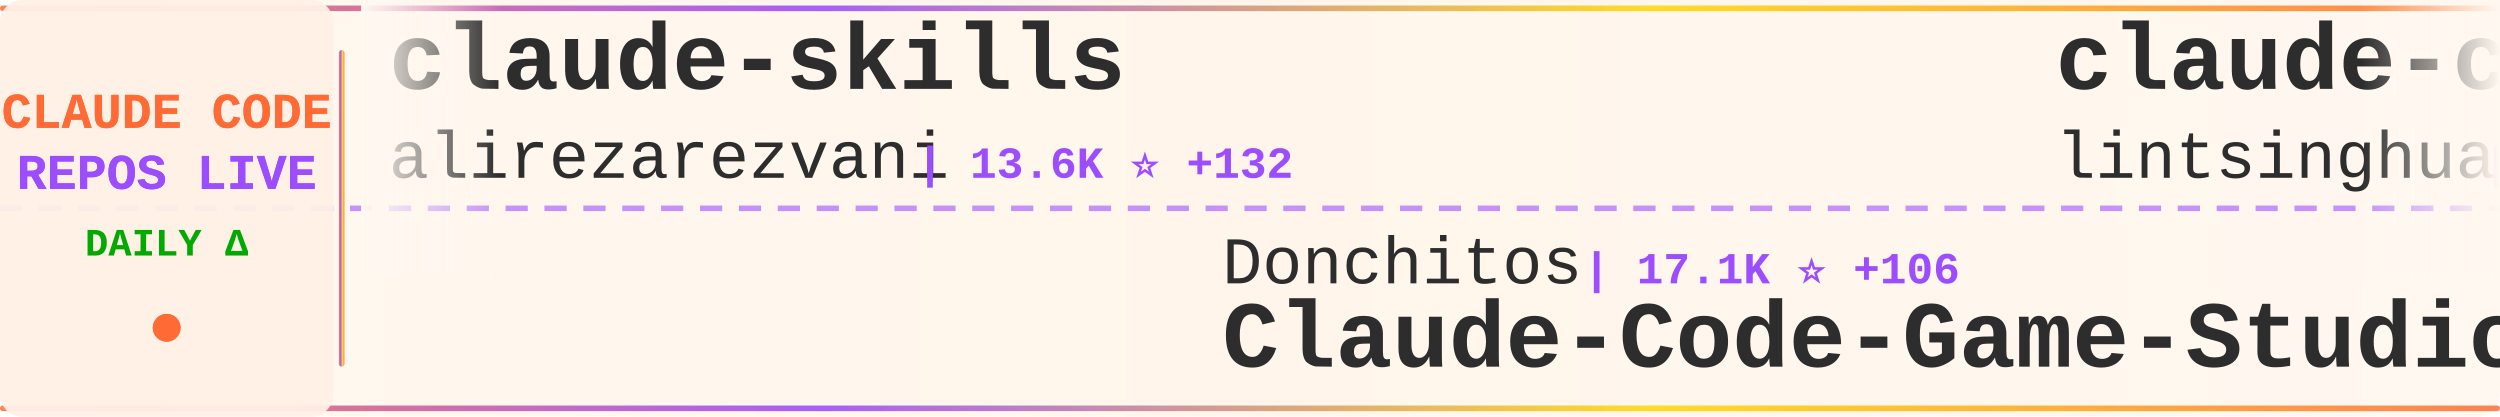
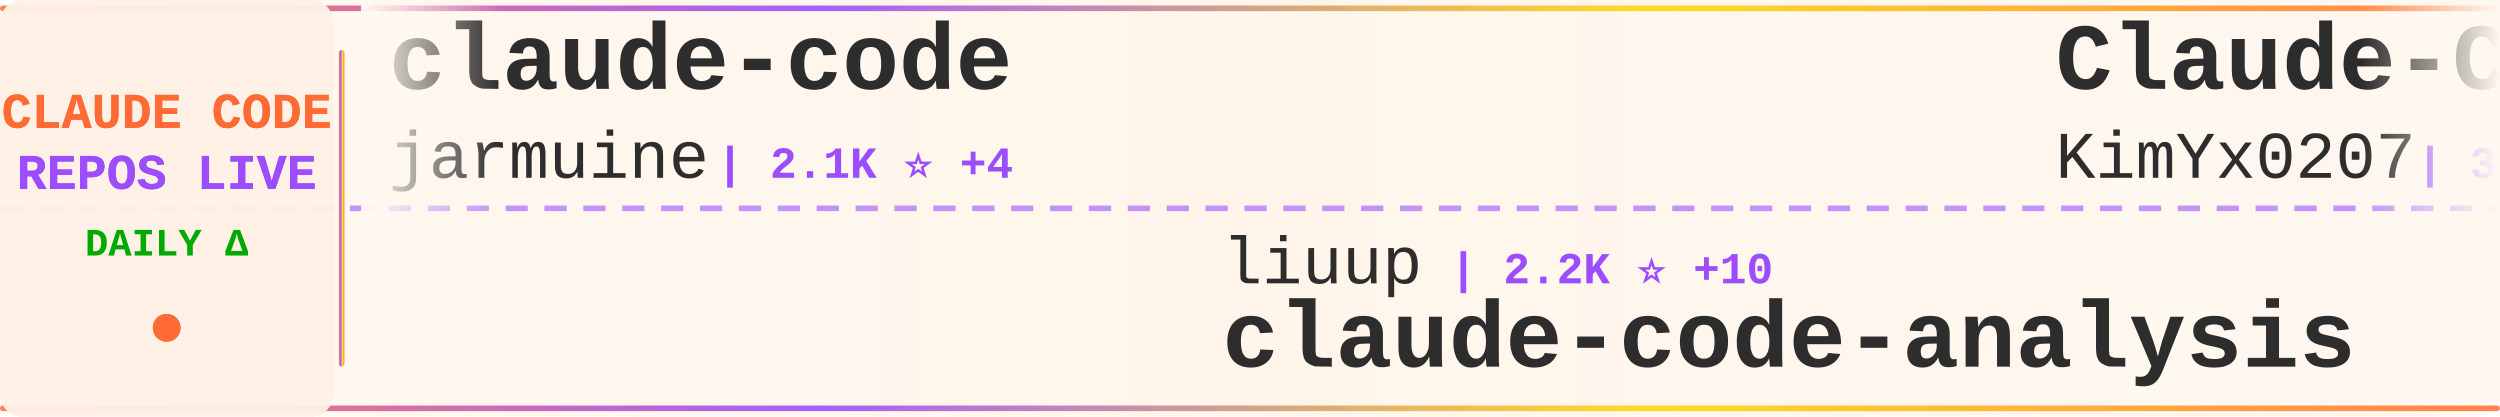
<svg xmlns="http://www.w3.org/2000/svg" width="900" height="150">
  <defs>
    <linearGradient id="tickerBg" x1="0%" y1="0%" x2="100%" y2="0%">
      <stop offset="0%" style="stop-color:#fff8f0;stop-opacity:0.98" />
      <stop offset="50%" style="stop-color:#fff5eb;stop-opacity:1" />
      <stop offset="100%" style="stop-color:#fff8f0;stop-opacity:0.98" />
    </linearGradient>
    <linearGradient id="borderGrad" x1="0%" y1="0%" x2="100%" y2="0%">
      <stop offset="0%" style="stop-color:#FF6B35;stop-opacity:0.85">
        <animate attributeName="stop-opacity" values="0.85;1;0.85" dur="2s" repeatCount="indefinite" />
      </stop>
      <stop offset="33%" style="stop-color:#9C4EFF;stop-opacity:0.9">
        <animate attributeName="stop-opacity" values="0.9;1;0.9" dur="2.2s" repeatCount="indefinite" />
      </stop>
      <stop offset="66%" style="stop-color:#FFD700;stop-opacity:0.85">
        <animate attributeName="stop-opacity" values="0.85;1;0.85" dur="1.8s" repeatCount="indefinite" />
      </stop>
      <stop offset="100%" style="stop-color:#FF6B35;stop-opacity:0.85">
        <animate attributeName="stop-opacity" values="0.85;1;0.85" dur="2s" repeatCount="indefinite" />
      </stop>
    </linearGradient>
    <filter id="textGlow">
      <feGaussianBlur stdDeviation="0.15" result="coloredBlur" />
      <feMerge>
        <feMergeNode in="coloredBlur" />
        <feMergeNode in="SourceGraphic" />
      </feMerge>
    </filter>
    <filter id="metricGlow">
      <feGaussianBlur stdDeviation="0.2" result="coloredBlur" />
      <feMerge>
        <feMergeNode in="coloredBlur" />
        <feMergeNode in="SourceGraphic" />
      </feMerge>
    </filter>
    <linearGradient id="leftFade" x1="0%" y1="0%" x2="100%" y2="0%">
      <stop offset="0%" style="stop-color:#fff8f0;stop-opacity:1" />
      <stop offset="100%" style="stop-color:#fff8f0;stop-opacity:0" />
    </linearGradient>
    <linearGradient id="rightFade" x1="0%" y1="0%" x2="100%" y2="0%">
      <stop offset="0%" style="stop-color:#fff8f0;stop-opacity:0" />
      <stop offset="100%" style="stop-color:#fff8f0;stop-opacity:1" />
    </linearGradient>
  </defs>
  <rect width="900" height="150" fill="url(#tickerBg)" rx="8" />
  <rect x="0" y="2" width="900" height="2" fill="url(#borderGrad)" rx="1" />
  <rect x="0" y="146" width="900" height="2" fill="url(#borderGrad)" rx="1" />
  <line x1="0" y1="75" x2="900" y2="75" stroke="#9C4EFF" stroke-width="2" stroke-dasharray="8 6" opacity="0.6" />
  <rect x="0" y="0" width="120" height="150" fill="#fff0e6" opacity="0.95" rx="8" />
  <text x="60" y="46" font-family="'Courier New', monospace" font-size="18" font-weight="bold" fill="#FF6B35" text-anchor="middle" filter="url(#textGlow)">
    CLAUDE CODE
  </text>
  <text x="60" y="68" font-family="'Courier New', monospace" font-size="18" font-weight="bold" fill="#9C4EFF" text-anchor="middle" filter="url(#textGlow)">
    REPOS LIVE
  </text>
  <text x="60" y="92" font-family="'Courier New', monospace" font-size="14" font-weight="bold" fill="#00aa00" text-anchor="middle">
    DAILY Δ
  </text>
  <circle cx="60" cy="118" r="5" fill="#FF6B35" filter="url(#metricGlow)">
    <animate attributeName="r" values="4;6;4" dur="1.5s" repeatCount="indefinite" />
    <animate attributeName="opacity" values="0.6;1;0.6" dur="1.5s" repeatCount="indefinite" />
  </circle>
  <rect x="122" y="18" width="2" height="114" fill="url(#borderGrad)" rx="1" />
  <clipPath id="tickerClip">
    <rect x="130" y="0" width="770" height="150" />
  </clipPath>
  <g clip-path="url(#tickerClip)">
    <g id="tickerItems">
      <animateTransform attributeName="transform" attributeType="XML" type="translate" from="0 0" to="-3000 0" dur="54s" repeatCount="indefinite" />
      <g transform="translate(0, 0)">
-         <text x="140" y="32" font-family="'Courier New', monospace" font-size="34" font-weight="bold" fill="#2d2d2d">claude-skills</text>
-         <text x="140" y="64" font-family="'Courier New', monospace" font-size="24" font-weight="normal" fill="#2d2d2d" opacity="1.0">alirezarezvani</text>
-         <text x="330" y="64" font-family="'Courier New', monospace" font-size="16" font-weight="bold" fill="#9C4EFF"> | 13.6K ⭐ +132</text>
+         <text x="140" y="32" font-family="'Courier New', monospace" font-size="34" font-weight="bold" fill="#2d2d2d">claude-code</text>
+         <text x="140" y="64" font-family="'Courier New', monospace" font-size="24" font-weight="normal" fill="#2d2d2d" opacity="1.0">jarmuine</text>
+         <text x="258" y="64" font-family="'Courier New', monospace" font-size="16" font-weight="bold" fill="#9C4EFF"> | 2.1K ⭐ +4</text>
      </g>
      <g transform="translate(300, 0)">
-         <text x="140" y="102" font-family="'Courier New', monospace" font-size="24" font-weight="normal" fill="#2d2d2d" opacity="1.0">Donchitos</text>
-         <text x="270" y="102" font-family="'Courier New', monospace" font-size="16" font-weight="bold" fill="#9C4EFF"> | 17.1K ⭐ +106</text>
-         <text x="140" y="132" font-family="'Courier New', monospace" font-size="34" font-weight="bold" fill="#2d2d2d">Claude-Code-Game-Studios</text>
+         <text x="140" y="102" font-family="'Courier New', monospace" font-size="24" font-weight="normal" fill="#2d2d2d" opacity="1.0">liuup</text>
+         <text x="222" y="102" font-family="'Courier New', monospace" font-size="16" font-weight="bold" fill="#9C4EFF"> | 2.2K ⭐ +10</text>
+         <text x="140" y="132" font-family="'Courier New', monospace" font-size="34" font-weight="bold" fill="#2d2d2d">claude-code-analysis</text>
      </g>
      <g transform="translate(600, 0)">
+         <text x="140" y="32" font-family="'Courier New', monospace" font-size="34" font-weight="bold" fill="#2d2d2d">Claude-Code-x-OpenClaw-G...</text>
+         <text x="140" y="64" font-family="'Courier New', monospace" font-size="24" font-weight="normal" fill="#2d2d2d" opacity="1.0">KimYx0207</text>
+         <text x="270" y="64" font-family="'Courier New', monospace" font-size="16" font-weight="bold" fill="#9C4EFF"> | 3.6K ⭐ +8</text>
+       </g>
+       <g transform="translate(900, 0)">
+         <text x="140" y="102" font-family="'Courier New', monospace" font-size="24" font-weight="normal" fill="#2d2d2d" opacity="1.0">chauncygu</text>
+         <text x="270" y="102" font-family="'Courier New', monospace" font-size="16" font-weight="bold" fill="#9C4EFF"> | 2.4K ⭐ +12</text>
+         <text x="140" y="132" font-family="'Courier New', monospace" font-size="34" font-weight="bold" fill="#2d2d2d">collection-claude-code-s...</text>
+       </g>
+       <g transform="translate(1200, 0)">
        <text x="140" y="32" font-family="'Courier New', monospace" font-size="34" font-weight="bold" fill="#2d2d2d">claude-code-book</text>
        <text x="140" y="64" font-family="'Courier New', monospace" font-size="24" font-weight="normal" fill="#2d2d2d" opacity="1.0">lintsinghua</text>
-         <text x="294" y="64" font-family="'Courier New', monospace" font-size="16" font-weight="bold" fill="#9C4EFF"> | 3.1K ⭐ +8</text>
-       </g>
-       <g transform="translate(900, 0)">
-         <text x="140" y="102" font-family="'Courier New', monospace" font-size="24" font-weight="normal" fill="#2d2d2d" opacity="1.0">jarmuine</text>
-         <text x="258" y="102" font-family="'Courier New', monospace" font-size="16" font-weight="bold" fill="#9C4EFF"> | 2.1K ⭐ +4</text>
-         <text x="140" y="132" font-family="'Courier New', monospace" font-size="34" font-weight="bold" fill="#2d2d2d">claude-code</text>
-       </g>
-       <g transform="translate(1200, 0)">
-         <text x="140" y="32" font-family="'Courier New', monospace" font-size="34" font-weight="bold" fill="#2d2d2d">claude-code-guide</text>
-         <text x="140" y="64" font-family="'Courier New', monospace" font-size="24" font-weight="normal" fill="#2d2d2d" opacity="1.0">zebbern</text>
-         <text x="246" y="64" font-family="'Courier New', monospace" font-size="16" font-weight="bold" fill="#9C4EFF"> | 4.1K ⭐ +4</text>
+         <text x="294" y="64" font-family="'Courier New', monospace" font-size="16" font-weight="bold" fill="#9C4EFF"> | 3.1K ⭐ +9</text>
      </g>
      <g transform="translate(1500, 0)">
-         <text x="140" y="102" font-family="'Courier New', monospace" font-size="24" font-weight="normal" fill="#2d2d2d" opacity="1.0">hangsman</text>
-         <text x="258" y="102" font-family="'Courier New', monospace" font-size="16" font-weight="bold" fill="#9C4EFF"> | 766 ⭐ +1</text>
-         <text x="140" y="132" font-family="'Courier New', monospace" font-size="34" font-weight="bold" fill="#2d2d2d">claude-code-source</text>
+         <text x="140" y="102" font-family="'Courier New', monospace" font-size="24" font-weight="normal" fill="#2d2d2d" opacity="1.0">feiskyer</text>
+         <text x="258" y="102" font-family="'Courier New', monospace" font-size="16" font-weight="bold" fill="#9C4EFF"> | 1.5K ⭐</text>
+         <text x="140" y="132" font-family="'Courier New', monospace" font-size="34" font-weight="bold" fill="#2d2d2d">claude-code-settings</text>
      </g>
      <g transform="translate(1800, 0)">
-         <text x="140" y="32" font-family="'Courier New', monospace" font-size="34" font-weight="bold" fill="#2d2d2d">claude-code-source-build</text>
-         <text x="140" y="64" font-family="'Courier New', monospace" font-size="24" font-weight="normal" fill="#2d2d2d" opacity="1.0">andrew-kramer-inno</text>
-         <text x="378" y="64" font-family="'Courier New', monospace" font-size="16" font-weight="bold" fill="#9C4EFF"> | 582 ⭐</text>
+         <text x="140" y="32" font-family="'Courier New', monospace" font-size="34" font-weight="bold" fill="#2d2d2d">claude-code</text>
+         <text x="140" y="64" font-family="'Courier New', monospace" font-size="24" font-weight="normal" fill="#2d2d2d" opacity="1.0">isboyjc</text>
+         <text x="246" y="64" font-family="'Courier New', monospace" font-size="16" font-weight="bold" fill="#9C4EFF"> | 156 ⭐</text>
      </g>
      <g transform="translate(2100, 0)">
-         <text x="140" y="102" font-family="'Courier New', monospace" font-size="24" font-weight="normal" fill="#2d2d2d" opacity="1.0">shanraisshan</text>
-         <text x="306" y="102" font-family="'Courier New', monospace" font-size="16" font-weight="bold" fill="#9C4EFF"> | 50.8K ⭐ +238</text>
-         <text x="140" y="132" font-family="'Courier New', monospace" font-size="34" font-weight="bold" fill="#2d2d2d">claude-code-best-practic...</text>
+         <text x="140" y="102" font-family="'Courier New', monospace" font-size="24" font-weight="normal" fill="#2d2d2d" opacity="1.0">bfly123</text>
+         <text x="246" y="102" font-family="'Courier New', monospace" font-size="16" font-weight="bold" fill="#9C4EFF"> | 2.5K ⭐ +7</text>
+         <text x="140" y="132" font-family="'Courier New', monospace" font-size="34" font-weight="bold" fill="#2d2d2d">claude_codex_bridge</text>
      </g>
      <g transform="translate(2400, 0)">
-         <text x="140" y="32" font-family="'Courier New', monospace" font-size="34" font-weight="bold" fill="#2d2d2d">claude-code-base-action</text>
-         <text x="140" y="64" font-family="'Courier New', monospace" font-size="24" font-weight="normal" fill="#2d2d2d" opacity="1.0">anthropics</text>
-         <text x="282" y="64" font-family="'Courier New', monospace" font-size="16" font-weight="bold" fill="#9C4EFF"> | 805 ⭐ +2</text>
+         <text x="140" y="32" font-family="'Courier New', monospace" font-size="34" font-weight="bold" fill="#2d2d2d">learn-claude-code</text>
+         <text x="140" y="64" font-family="'Courier New', monospace" font-size="24" font-weight="normal" fill="#2d2d2d" opacity="1.0">shareAI-lab</text>
+         <text x="294" y="64" font-family="'Courier New', monospace" font-size="16" font-weight="bold" fill="#9C4EFF"> | 58.0K ⭐ +130</text>
      </g>
      <g transform="translate(2700, 0)">
-         <text x="140" y="102" font-family="'Courier New', monospace" font-size="24" font-weight="normal" fill="#2d2d2d" opacity="1.0">siteboon</text>
-         <text x="258" y="102" font-family="'Courier New', monospace" font-size="16" font-weight="bold" fill="#9C4EFF"> | 10.5K ⭐ +27</text>
-         <text x="140" y="132" font-family="'Courier New', monospace" font-size="34" font-weight="bold" fill="#2d2d2d">claudecodeui</text>
+         <text x="140" y="102" font-family="'Courier New', monospace" font-size="24" font-weight="normal" fill="#2d2d2d" opacity="1.0">qwibitai</text>
+         <text x="258" y="102" font-family="'Courier New', monospace" font-size="16" font-weight="bold" fill="#9C4EFF"> | 28.6K ⭐ +32</text>
+         <text x="140" y="132" font-family="'Courier New', monospace" font-size="34" font-weight="bold" fill="#2d2d2d">nanoclaw</text>
      </g>
      <g transform="translate(3000, 0)">
-         <text x="140" y="32" font-family="'Courier New', monospace" font-size="34" font-weight="bold" fill="#2d2d2d">claude-skills</text>
-         <text x="140" y="64" font-family="'Courier New', monospace" font-size="24" font-weight="normal" fill="#2d2d2d" opacity="1.0">alirezarezvani</text>
-         <text x="330" y="64" font-family="'Courier New', monospace" font-size="16" font-weight="bold" fill="#9C4EFF"> | 13.6K ⭐ +132</text>
+         <text x="140" y="32" font-family="'Courier New', monospace" font-size="34" font-weight="bold" fill="#2d2d2d">claude-code</text>
+         <text x="140" y="64" font-family="'Courier New', monospace" font-size="24" font-weight="normal" fill="#2d2d2d" opacity="1.0">jarmuine</text>
+         <text x="258" y="64" font-family="'Courier New', monospace" font-size="16" font-weight="bold" fill="#9C4EFF"> | 2.1K ⭐ +4</text>
      </g>
      <g transform="translate(3300, 0)">
-         <text x="140" y="102" font-family="'Courier New', monospace" font-size="24" font-weight="normal" fill="#2d2d2d" opacity="1.0">Donchitos</text>
-         <text x="270" y="102" font-family="'Courier New', monospace" font-size="16" font-weight="bold" fill="#9C4EFF"> | 17.1K ⭐ +106</text>
-         <text x="140" y="132" font-family="'Courier New', monospace" font-size="34" font-weight="bold" fill="#2d2d2d">Claude-Code-Game-Studios</text>
+         <text x="140" y="102" font-family="'Courier New', monospace" font-size="24" font-weight="normal" fill="#2d2d2d" opacity="1.0">liuup</text>
+         <text x="222" y="102" font-family="'Courier New', monospace" font-size="16" font-weight="bold" fill="#9C4EFF"> | 2.2K ⭐ +10</text>
+         <text x="140" y="132" font-family="'Courier New', monospace" font-size="34" font-weight="bold" fill="#2d2d2d">claude-code-analysis</text>
      </g>
      <g transform="translate(3600, 0)">
-         <text x="140" y="32" font-family="'Courier New', monospace" font-size="34" font-weight="bold" fill="#2d2d2d">claude-code-book</text>
-         <text x="140" y="64" font-family="'Courier New', monospace" font-size="24" font-weight="normal" fill="#2d2d2d" opacity="1.0">lintsinghua</text>
-         <text x="294" y="64" font-family="'Courier New', monospace" font-size="16" font-weight="bold" fill="#9C4EFF"> | 3.1K ⭐ +8</text>
+         <text x="140" y="32" font-family="'Courier New', monospace" font-size="34" font-weight="bold" fill="#2d2d2d">Claude-Code-x-OpenClaw-G...</text>
+         <text x="140" y="64" font-family="'Courier New', monospace" font-size="24" font-weight="normal" fill="#2d2d2d" opacity="1.0">KimYx0207</text>
+         <text x="270" y="64" font-family="'Courier New', monospace" font-size="16" font-weight="bold" fill="#9C4EFF"> | 3.6K ⭐ +8</text>
      </g>
      <g transform="translate(3900, 0)">
-         <text x="140" y="102" font-family="'Courier New', monospace" font-size="24" font-weight="normal" fill="#2d2d2d" opacity="1.0">jarmuine</text>
-         <text x="258" y="102" font-family="'Courier New', monospace" font-size="16" font-weight="bold" fill="#9C4EFF"> | 2.1K ⭐ +4</text>
-         <text x="140" y="132" font-family="'Courier New', monospace" font-size="34" font-weight="bold" fill="#2d2d2d">claude-code</text>
+         <text x="140" y="102" font-family="'Courier New', monospace" font-size="24" font-weight="normal" fill="#2d2d2d" opacity="1.0">chauncygu</text>
+         <text x="270" y="102" font-family="'Courier New', monospace" font-size="16" font-weight="bold" fill="#9C4EFF"> | 2.4K ⭐ +12</text>
+         <text x="140" y="132" font-family="'Courier New', monospace" font-size="34" font-weight="bold" fill="#2d2d2d">collection-claude-code-s...</text>
      </g>
    </g>
  </g>
  <rect x="130" y="0" width="50" height="100" fill="url(#leftFade)" />
  <rect x="850" y="0" width="50" height="100" fill="url(#rightFade)" />
</svg>
